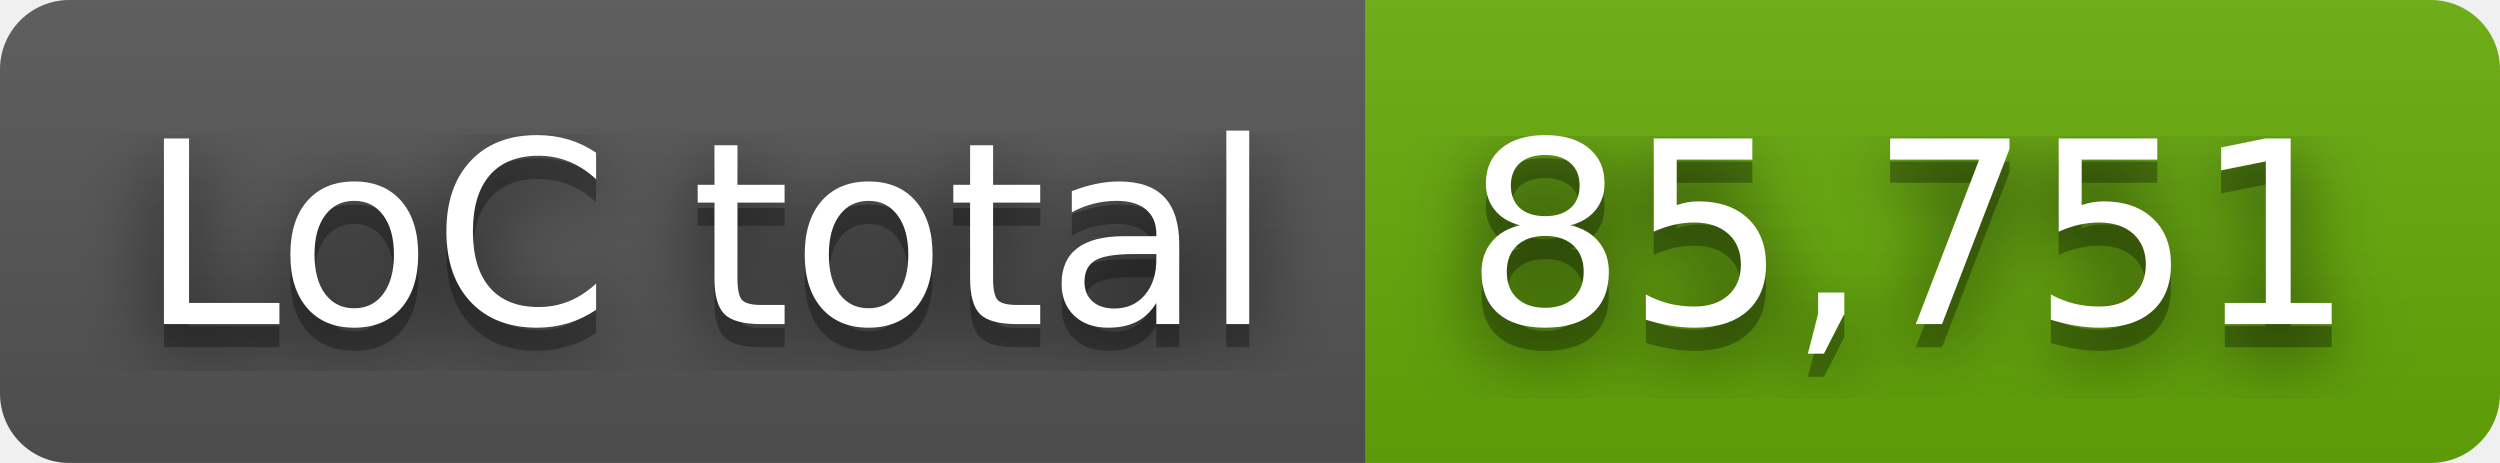
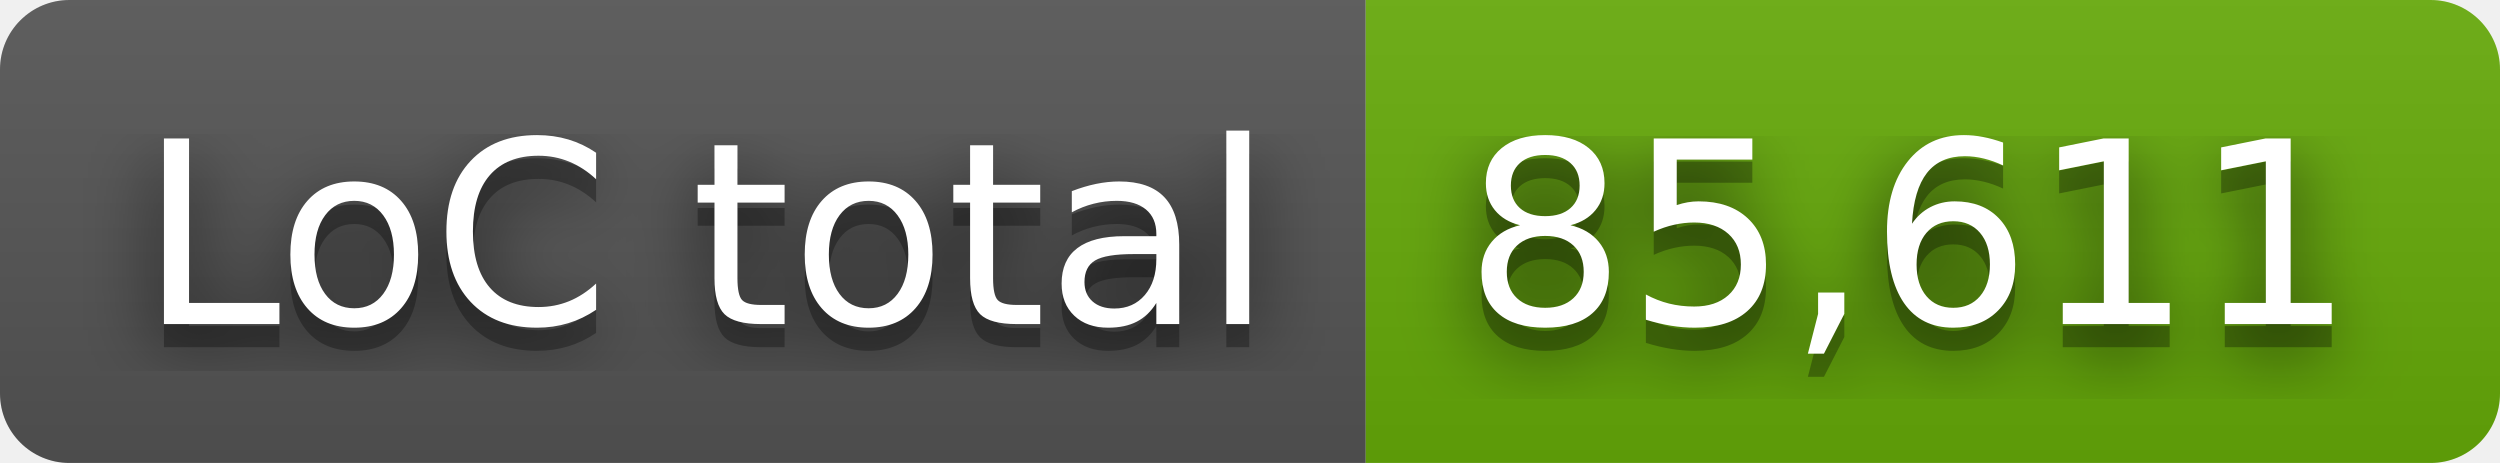
- <svg xmlns="http://www.w3.org/2000/svg" width="108" height="20" role="img" aria-label="LoC total: 85,751">
+ <svg xmlns="http://www.w3.org/2000/svg" width="108" height="20" role="img" aria-label="LoC total: 85,611">
  <filter id="blur">
    <feGaussianBlur stdDeviation="16" />
  </filter>
  <linearGradient id="s" x2="0" y2="100%">
    <stop offset="0" stop-color="#bbb" stop-opacity=".1" />
    <stop offset="1" stop-opacity=".1" />
  </linearGradient>
  <clipPath id="r">
    <rect width="108" height="20" rx="3" />
  </clipPath>
  <g clip-path="url(#r)">
    <rect width="59" height="20" fill="#555" />
    <rect x="59" width="49" height="20" fill="#67ac09" />
    <rect width="108" height="20" fill="url(#s)" />
  </g>
  <g fill="#fff" text-anchor="middle" font-family="Verdana,Geneva,DejaVu Sans,sans-serif" text-rendering="geometricPrecision" font-size="110">
    <g transform="scale(.1)">
      <g aria-hidden="true" fill="#010101">
        <text x="305" y="150" fill-opacity=".8" filter="url(#blur)" textLength="490">LoC total</text>
        <text x="305" y="150" fill-opacity=".3" textLength="490">LoC total</text>
      </g>
      <text x="305" y="140" textLength="490">LoC total</text>
    </g>
    <g transform="scale(.1)">
      <g aria-hidden="true" fill="#010101">
-         <text x="825" y="150" fill-opacity=".8" filter="url(#blur)" textLength="390">85,751</text>
-         <text x="825" y="150" fill-opacity=".3" textLength="390">85,751</text>
+         <text x="825" y="150" fill-opacity=".8" filter="url(#blur)" textLength="390">85,611</text>
+         <text x="825" y="150" fill-opacity=".3" textLength="390">85,611</text>
      </g>
-       <text x="825" y="140" textLength="390">85,751</text>
+       <text x="825" y="140" textLength="390">85,611</text>
    </g>
  </g>
</svg>
